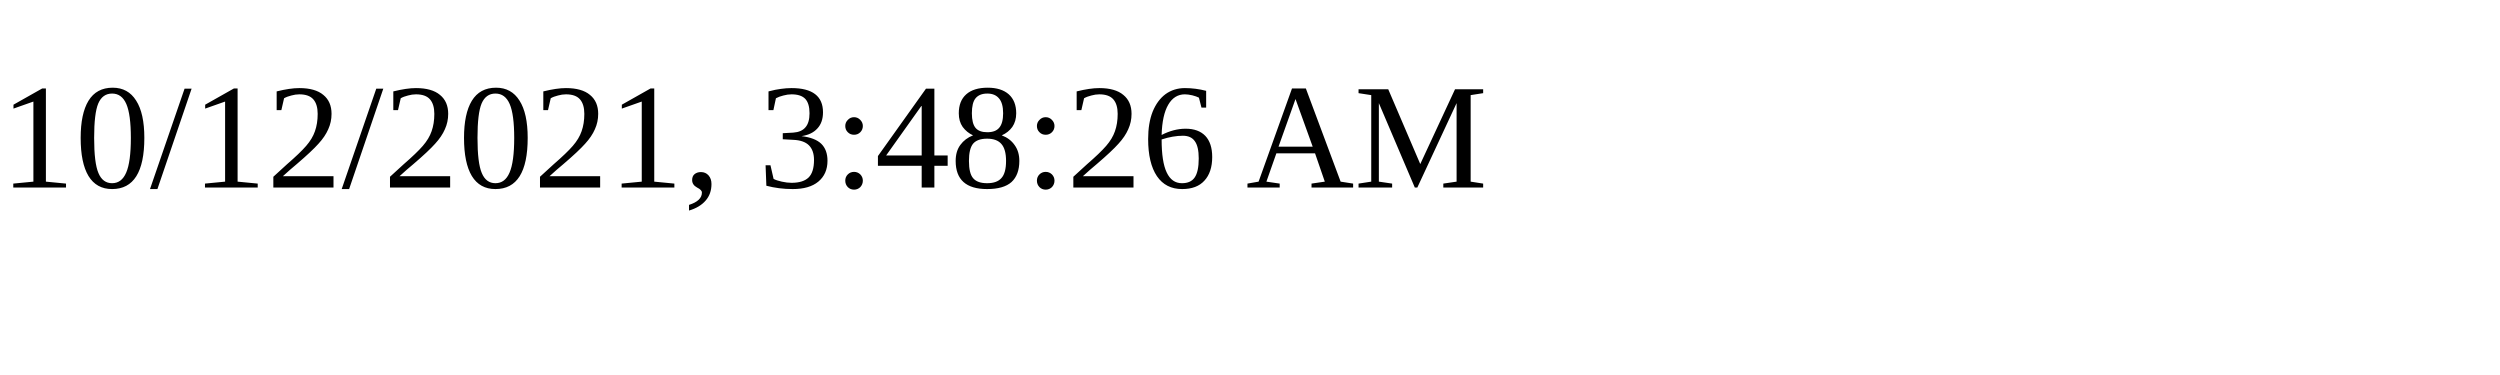
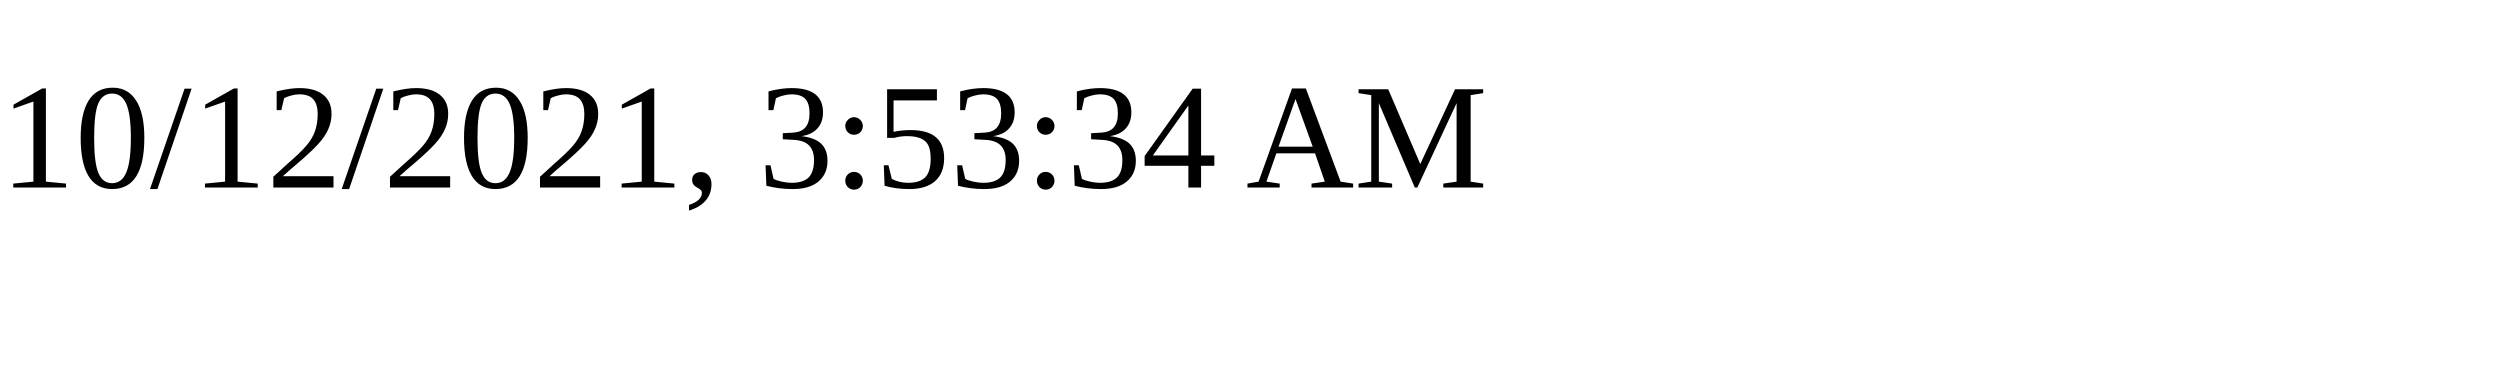
<svg xmlns="http://www.w3.org/2000/svg" height="30" width="200">
-   <text x="0" y="15">10/12/2021, 3:48:26 AM</text>
+   <text x="0" y="15">10/12/2021, 3:53:34 AM</text>
</svg>
